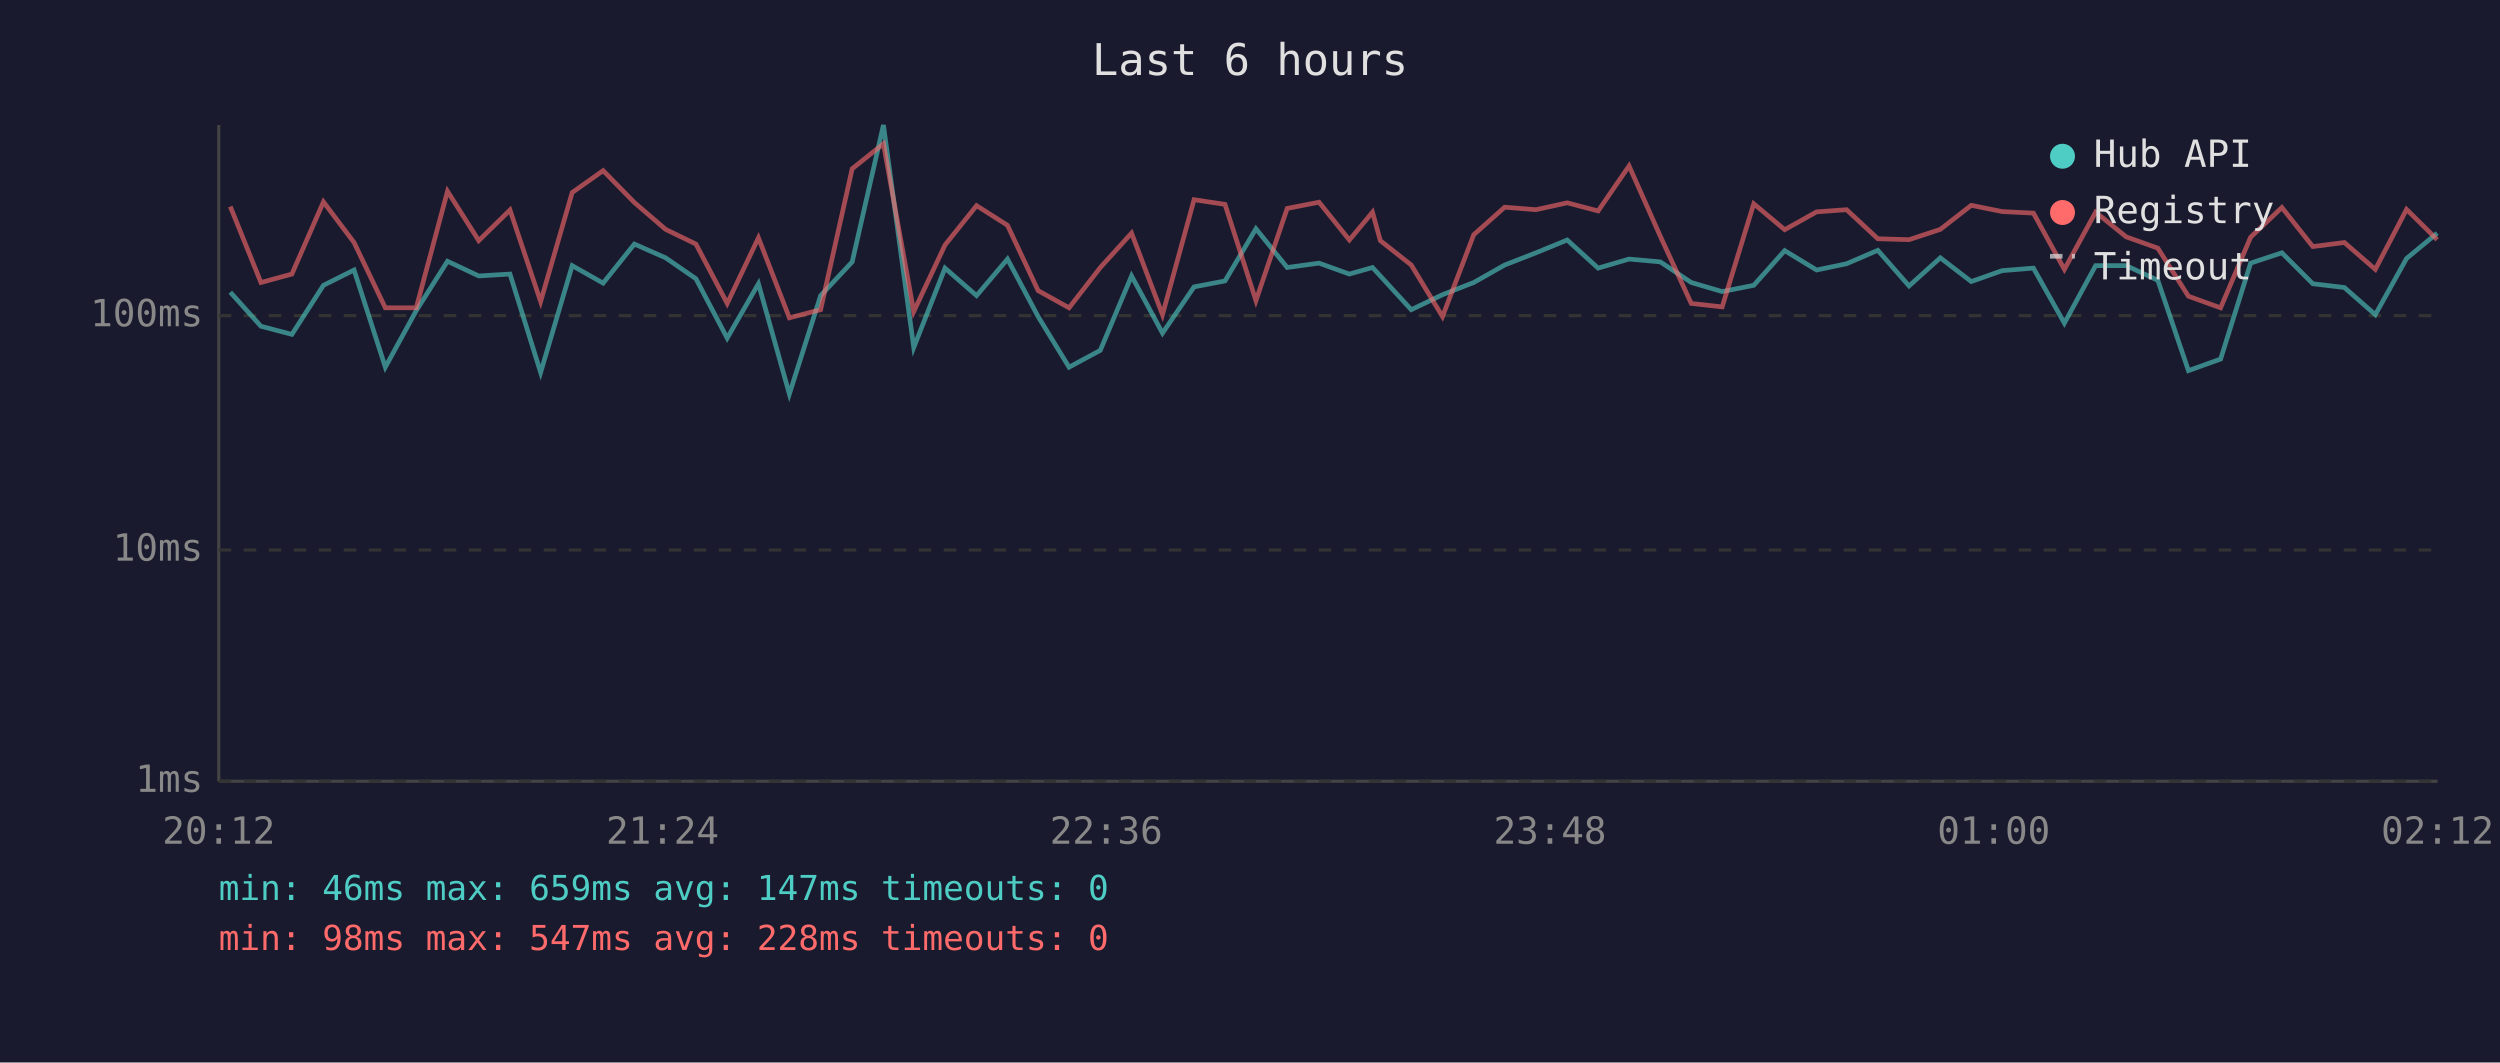
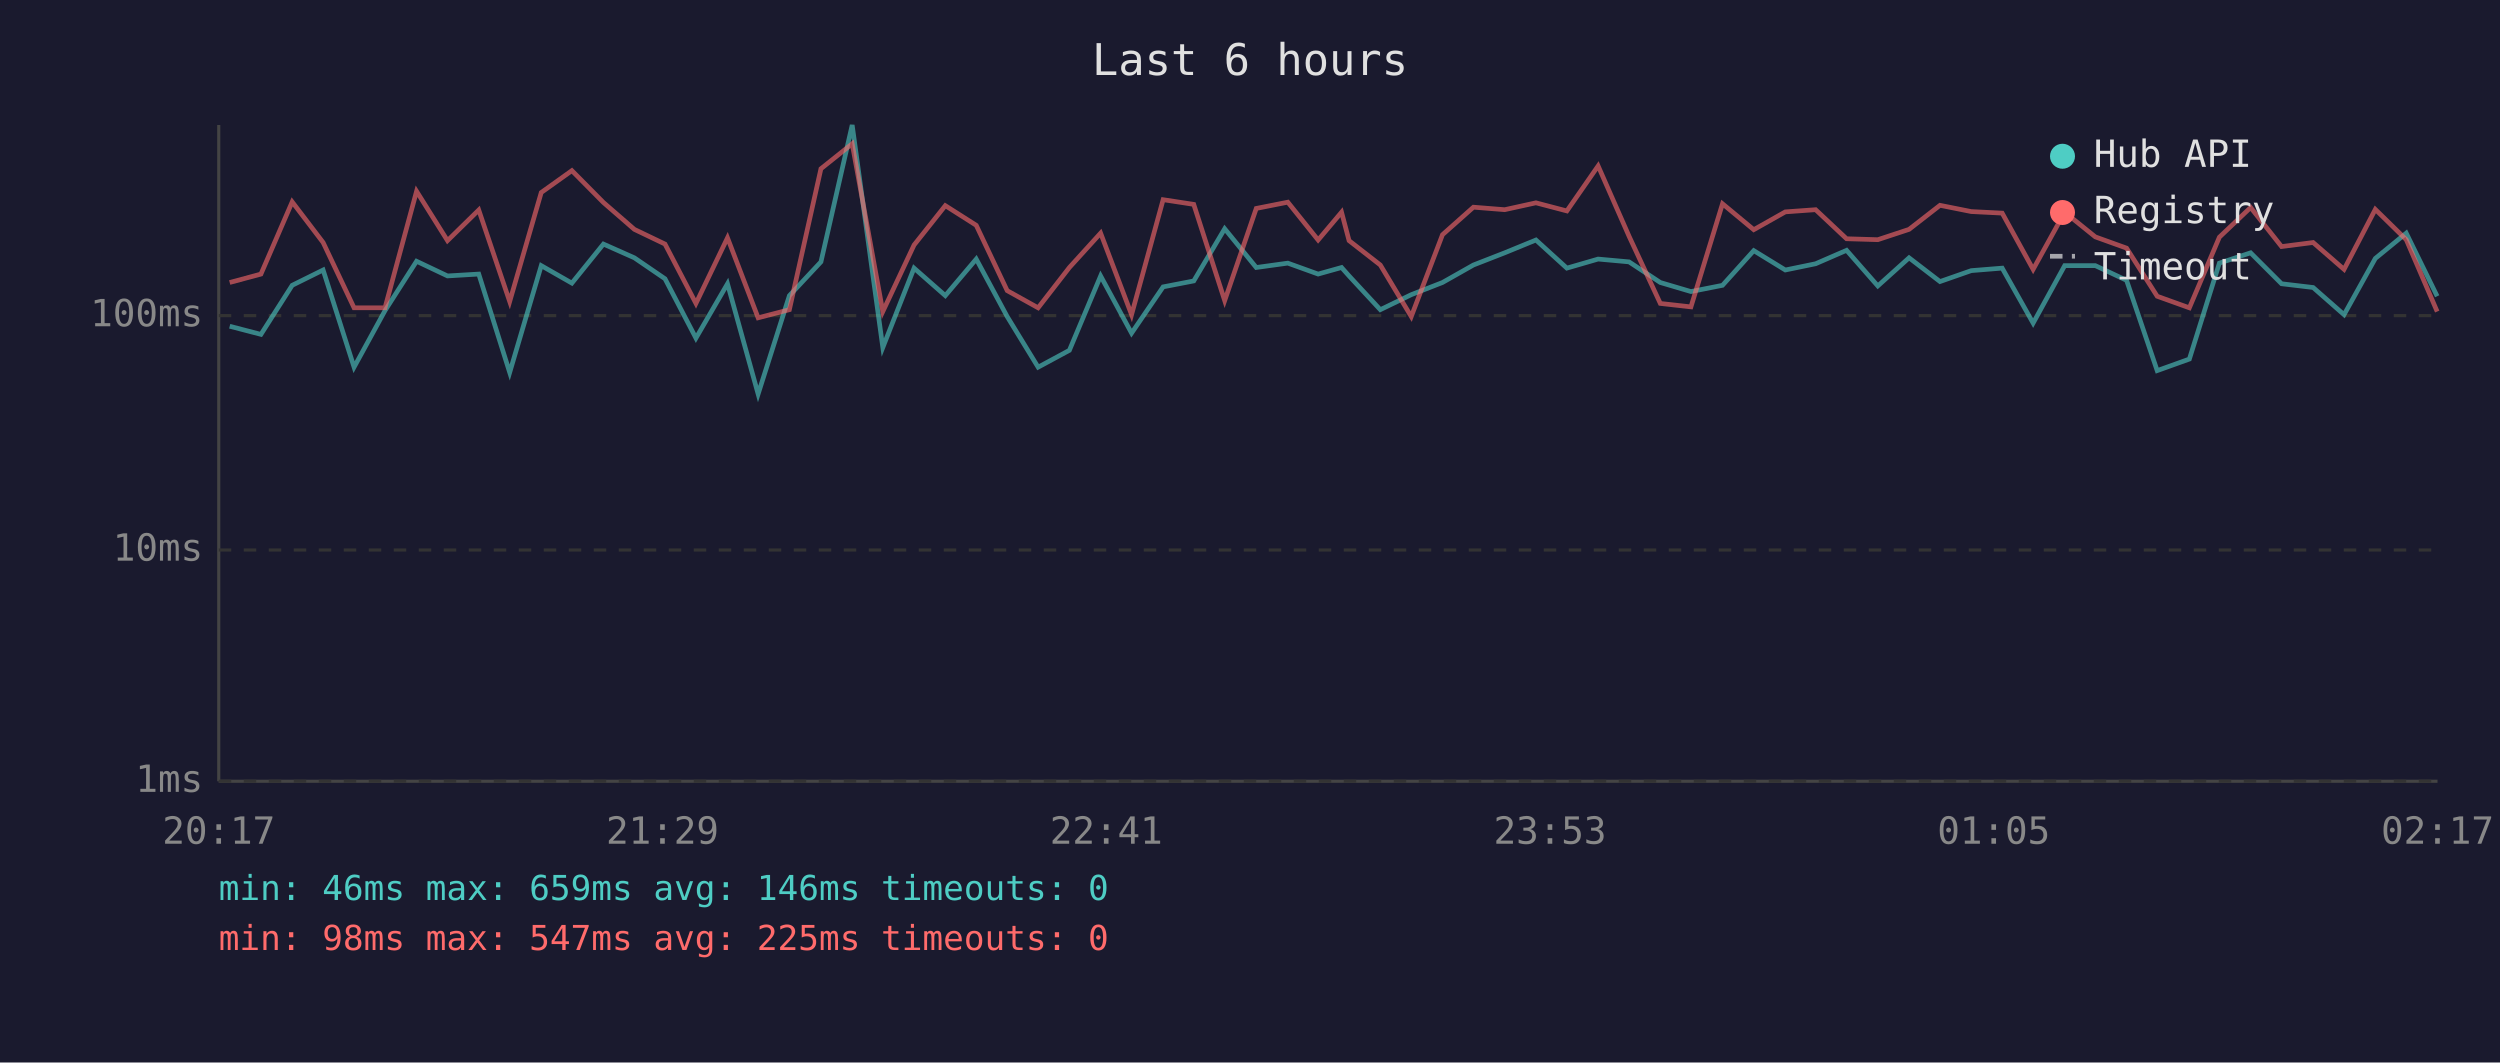
<svg xmlns="http://www.w3.org/2000/svg" viewBox="0 0 800 340" font-family="monospace" font-size="12">
  <rect width="800" height="340" fill="#1a1a2e" />
  <text x="400" y="24" fill="#e0e0e0" font-size="14" text-anchor="middle">Last 6 hours</text>
  <line x1="70" y1="40" x2="70" y2="250" stroke="#444" stroke-width="1" />
  <line x1="70" y1="250" x2="780" y2="250" stroke="#444" stroke-width="1" />
  <line x1="70" y1="250" x2="780" y2="250" stroke="#333" stroke-width="1" stroke-dasharray="4" />
  <text x="65" y="250" fill="#888" text-anchor="end" dominant-baseline="middle">1ms</text>
  <line x1="70" y1="176" x2="780" y2="176" stroke="#333" stroke-width="1" stroke-dasharray="4" />
  <text x="65" y="176" fill="#888" text-anchor="end" dominant-baseline="middle">10ms</text>
  <line x1="70" y1="101" x2="780" y2="101" stroke="#333" stroke-width="1" stroke-dasharray="4" />
  <text x="65" y="101" fill="#888" text-anchor="end" dominant-baseline="middle">100ms</text>
-   <text x="70" y="270" fill="#888" text-anchor="middle">20:12</text>
-   <text x="212" y="270" fill="#888" text-anchor="middle">21:24</text>
-   <text x="354" y="270" fill="#888" text-anchor="middle">22:36</text>
-   <text x="496" y="270" fill="#888" text-anchor="middle">23:48</text>
-   <text x="638" y="270" fill="#888" text-anchor="middle">01:00</text>
-   <text x="780" y="270" fill="#888" text-anchor="middle">02:12</text>
-   <polyline points="73.7,93.5 83.5,104.4 93.4,107.0 103.5,91.3 113.3,86.4 123.3,117.5 133.2,99.4 143.2,83.6 153.2,88.3 163.2,87.7 173.0,119.2 183.1,85.0 193.0,90.6 203.0,78.1 213.0,82.5 222.7,89.2 232.7,108.2 242.7,90.8 252.6,126.1 262.6,94.6 272.7,83.8 282.7,40.0 292.4,111.2 302.4,85.8 312.5,94.6 322.4,82.9 332.2,101.3 342.1,117.5 352.1,112.1 362.1,88.3 372.0,106.6 382.1,91.8 392.0,89.9 401.9,73.2 411.9,85.6 422.1,84.2 431.8,87.7 439.2,85.6 441.7,88.3 451.6,99.1 461.6,94.3 471.6,90.4 481.5,84.8 491.5,80.9 501.5,76.8 511.4,85.8 521.3,82.9 531.3,83.8 541.2,90.4 551.1,93.3 561.2,91.3 571.1,80.2 581.3,86.4 590.9,84.4 600.9,80.1 610.9,91.5 620.9,82.5 630.8,90.1 640.7,86.6 650.7,85.8 660.6,103.4 670.6,85.0 680.4,85.0 690.5,89.7 700.3,118.6 710.6,114.9 720.2,84.2 730.2,80.9 740.1,90.8 750.2,92.0 760.1,100.7 770.1,82.7 779.9,74.6" fill="none" stroke="#4ecdc4" stroke-width="1.5" opacity="0.6" />
-   <polyline points="73.7,66.1 83.5,90.4 93.4,87.7 103.5,64.6 113.3,77.6 123.3,98.5 133.2,98.5 143.2,61.2 153.2,77.0 163.2,67.2 173.0,96.5 183.1,61.6 193.0,54.6 203.0,64.8 213.0,73.4 222.7,78.1 232.7,97.1 242.7,76.1 252.6,101.7 262.6,99.1 272.7,54.0 282.7,46.0 292.4,99.7 302.4,78.4 312.5,65.8 322.4,72.1 332.2,93.0 342.1,98.5 352.1,85.6 362.1,74.6 372.0,100.7 382.1,63.9 392.0,65.4 401.9,96.2 411.9,66.7 422.1,64.7 431.8,76.8 439.2,67.9 441.7,77.0 451.6,84.8 461.6,101.3 471.6,75.1 481.5,66.3 491.5,67.1 501.5,64.9 511.4,67.5 521.3,53.1 531.3,75.6 541.2,97.1 551.1,98.2 561.2,65.2 571.1,73.5 581.3,67.8 590.9,67.1 600.9,76.4 610.9,76.7 620.9,73.4 630.8,65.7 640.7,67.7 650.7,68.2 660.6,86.2 670.6,67.9 680.4,75.8 690.5,79.4 700.3,94.8 710.6,98.5 720.2,75.9 730.2,66.4 740.1,78.9 750.2,77.6 760.1,86.2 770.1,67.0 779.9,76.7" fill="none" stroke="#ff6b6b" stroke-width="1.5" opacity="0.6" />
+   <text x="70" y="270" fill="#888" text-anchor="middle">20:17</text>
+   <text x="212" y="270" fill="#888" text-anchor="middle">21:29</text>
+   <text x="354" y="270" fill="#888" text-anchor="middle">22:41</text>
+   <text x="496" y="270" fill="#888" text-anchor="middle">23:53</text>
+   <text x="638" y="270" fill="#888" text-anchor="middle">01:05</text>
+   <text x="780" y="270" fill="#888" text-anchor="middle">02:17</text>
+   <polyline points="73.5,104.4 83.5,107.0 93.5,91.3 103.4,86.4 113.3,117.5 123.2,99.4 133.3,83.6 143.2,88.3 153.2,87.7 163.1,119.2 173.2,85.0 183.0,90.6 193.1,78.1 203.0,82.5 212.8,89.2 222.7,108.2 232.8,90.8 242.6,126.1 252.6,94.6 262.7,83.8 272.7,40.0 282.5,111.2 292.5,85.8 302.5,94.6 312.4,82.9 322.3,101.3 332.2,117.5 342.2,112.1 352.2,88.3 362.1,106.6 372.2,91.8 382.0,89.9 391.9,73.2 402.0,85.6 412.1,84.2 421.8,87.7 429.3,85.6 431.7,88.3 441.7,99.1 451.6,94.3 461.6,90.4 471.5,84.8 481.5,80.9 491.5,76.8 501.4,85.8 511.4,82.9 521.3,83.8 531.3,90.4 541.1,93.3 551.2,91.3 561.2,80.2 571.3,86.4 581.0,84.4 590.9,80.1 600.9,91.5 610.9,82.5 620.8,90.1 630.8,86.6 640.7,85.8 650.6,103.4 660.7,85.0 670.5,85.0 680.5,89.7 690.3,118.6 700.6,114.9 710.2,84.2 720.2,80.9 730.1,90.8 740.2,92.0 750.1,100.7 760.1,82.7 770.0,74.6 779.9,94.8" fill="none" stroke="#4ecdc4" stroke-width="1.5" opacity="0.6" />
+   <polyline points="73.5,90.4 83.5,87.7 93.5,64.6 103.4,77.6 113.3,98.5 123.2,98.5 133.3,61.2 143.2,77.0 153.2,67.2 163.1,96.5 173.2,61.6 183.0,54.6 193.1,64.8 203.0,73.4 212.8,78.1 222.7,97.1 232.8,76.1 242.6,101.7 252.6,99.1 262.7,54.0 272.7,46.0 282.5,99.7 292.5,78.4 302.5,65.8 312.4,72.1 322.3,93.0 332.2,98.5 342.2,85.6 352.2,74.6 362.1,100.7 372.2,63.9 382.0,65.4 391.9,96.2 402.0,66.7 412.1,64.7 421.8,76.8 429.3,67.9 431.7,77.0 441.7,84.8 451.6,101.3 461.6,75.1 471.5,66.3 481.5,67.1 491.5,64.9 501.4,67.5 511.4,53.1 521.3,75.6 531.3,97.1 541.1,98.2 551.2,65.2 561.2,73.5 571.3,67.8 581.0,67.1 590.9,76.4 600.9,76.7 610.9,73.4 620.8,65.7 630.8,67.7 640.7,68.2 650.6,86.2 660.7,67.9 670.5,75.8 680.5,79.4 690.3,94.8 700.6,98.5 710.2,75.9 720.2,66.4 730.1,78.9 740.2,77.6 750.1,86.2 760.1,67.0 770.0,76.7 779.9,99.7" fill="none" stroke="#ff6b6b" stroke-width="1.5" opacity="0.6" />
  <circle cx="660" cy="50" r="4" fill="#4ecdc4" />
  <text x="670" y="50" fill="#e0e0e0" dominant-baseline="middle">Hub API</text>
  <circle cx="660" cy="68" r="4" fill="#ff6b6b" />
  <text x="670" y="68" fill="#e0e0e0" dominant-baseline="middle">Registry</text>
  <line x1="656" y1="82" x2="664" y2="82" stroke="#e0e0e0" stroke-width="1.5" stroke-dasharray="4,3" opacity="0.7" />
  <text x="670" y="86" fill="#e0e0e0" dominant-baseline="middle">Timeout</text>
-   <text x="70" y="288" fill="#4ecdc4" font-size="11">min: 46ms  max: 659ms  avg: 147ms  timeouts: 0</text>
-   <text x="70" y="304" fill="#ff6b6b" font-size="11">min: 98ms  max: 547ms  avg: 228ms  timeouts: 0</text>
+   <text x="70" y="288" fill="#4ecdc4" font-size="11">min: 46ms  max: 659ms  avg: 146ms  timeouts: 0</text>
+   <text x="70" y="304" fill="#ff6b6b" font-size="11">min: 98ms  max: 547ms  avg: 225ms  timeouts: 0</text>
</svg>
